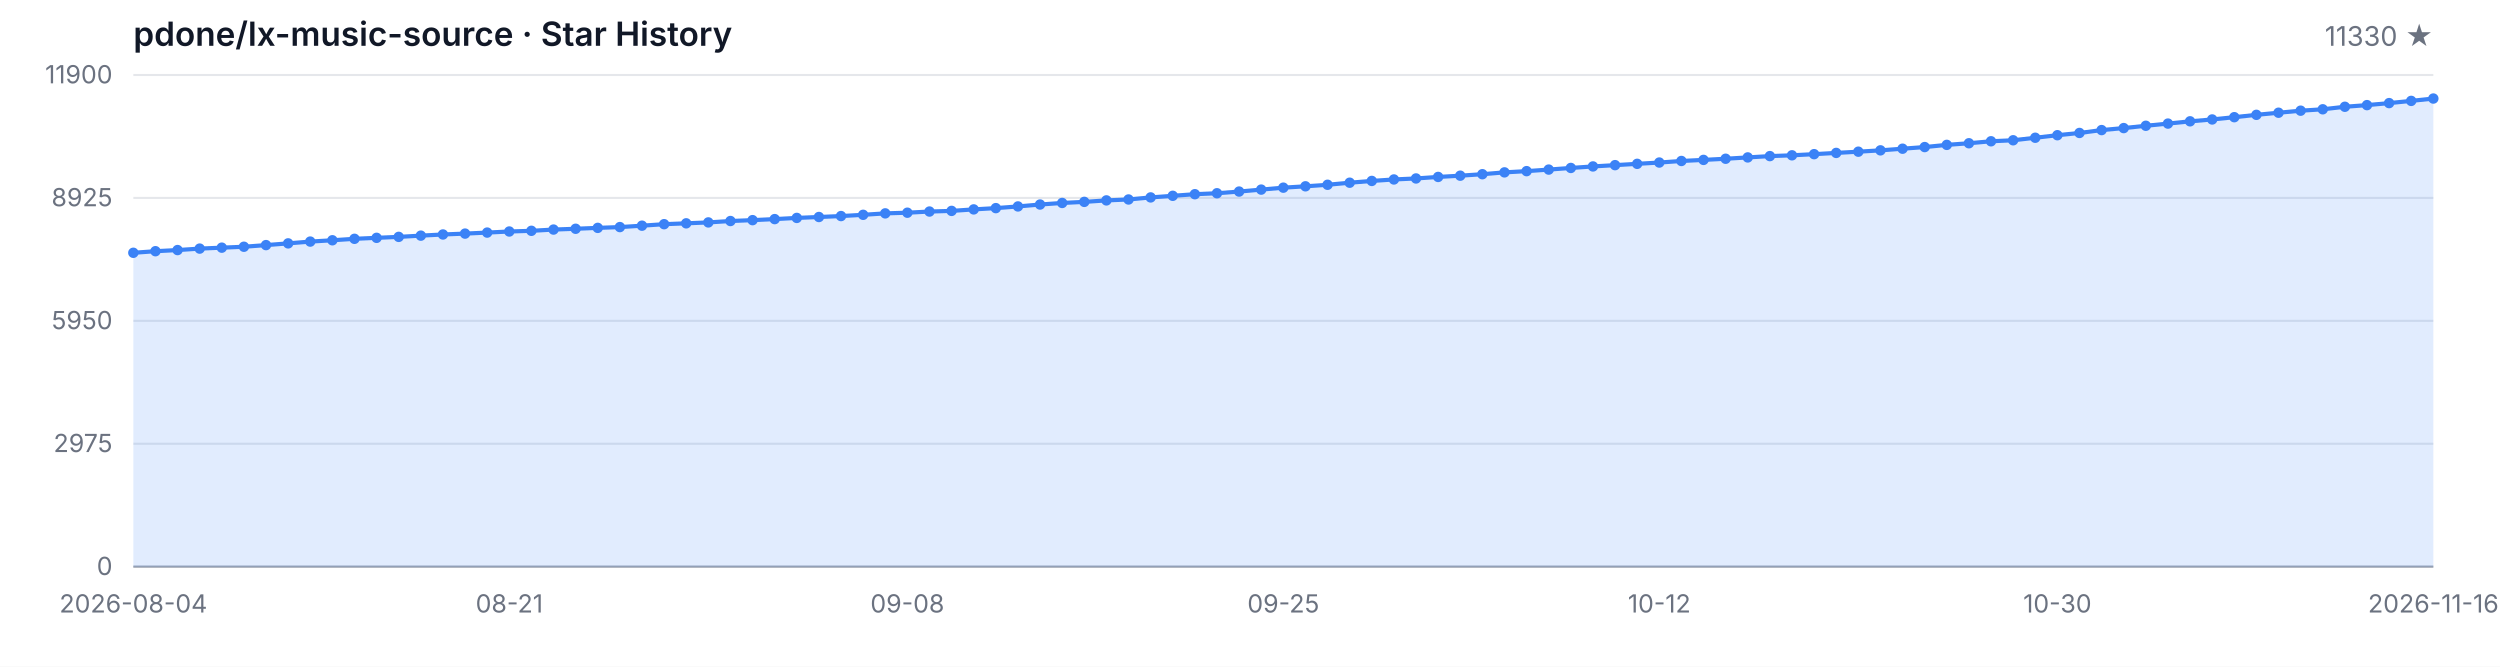
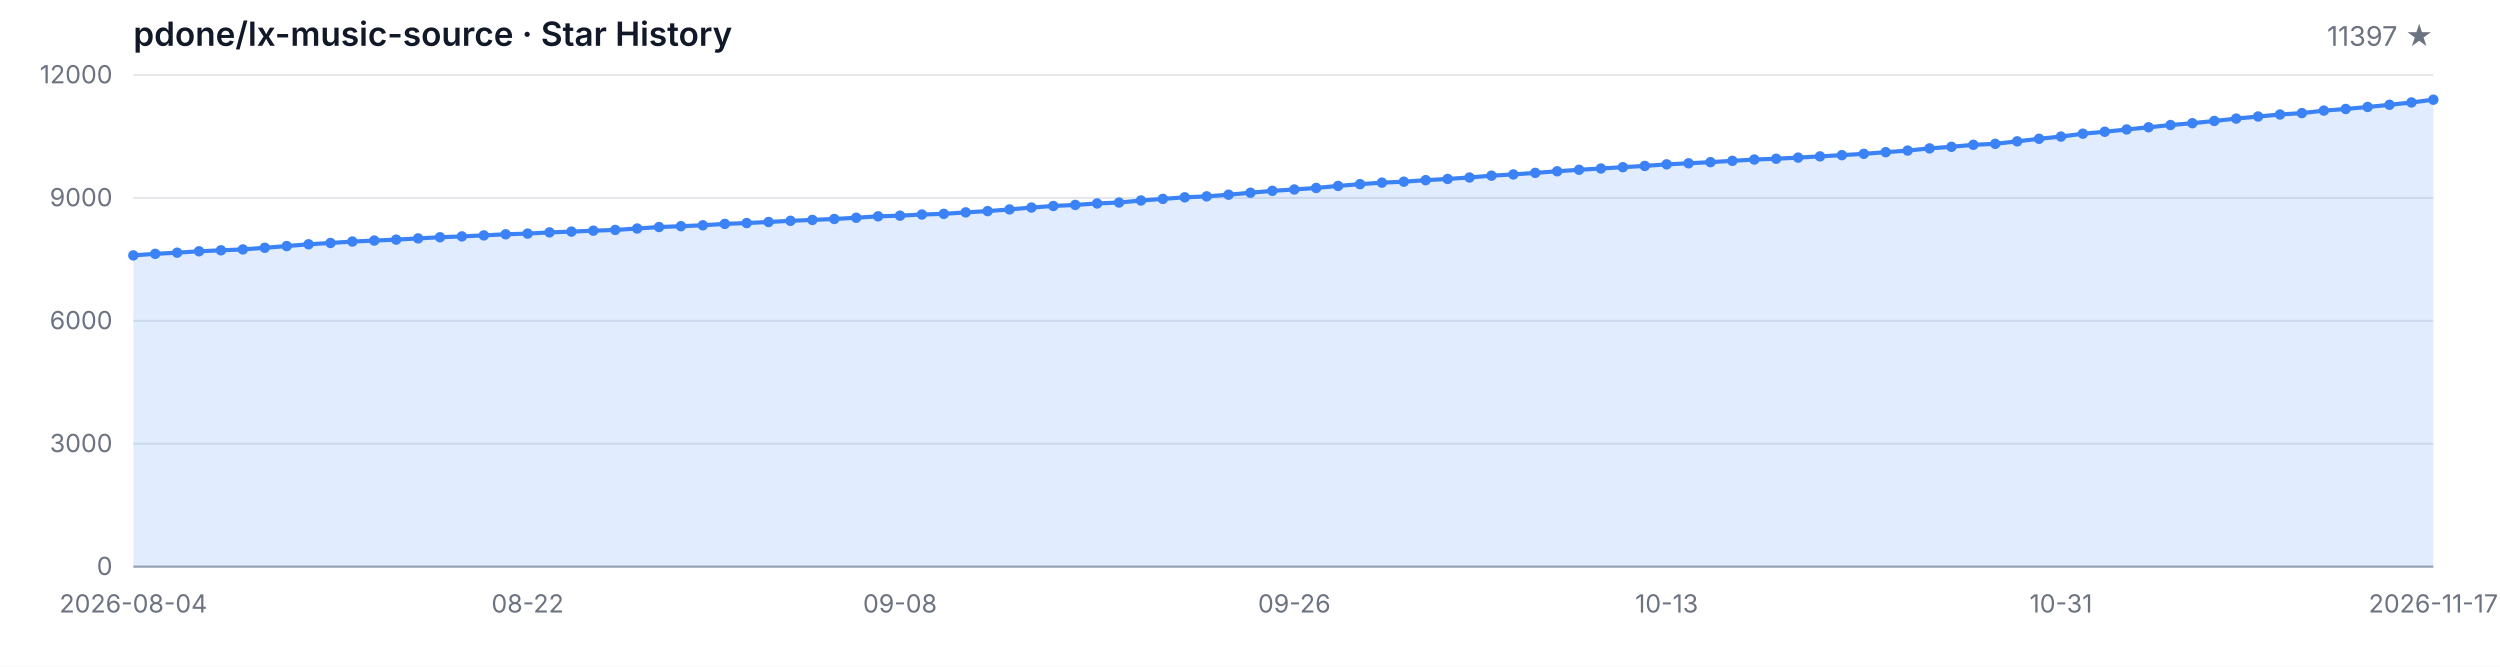
<svg xmlns="http://www.w3.org/2000/svg" width="1200" height="320" viewBox="0 0 1200 320" role="img" aria-label="Star History">
  <style>
  .bg { fill: #ffffff; }
  .grid { stroke: #e5e7eb; stroke-width: 1; }
  .axis { stroke: #9ca3af; stroke-width: 1; }
  .area { fill: rgba(59, 130, 246, 0.15); }
  .line { fill: none; stroke: #3b82f6; stroke-width: 2; stroke-linejoin: round; stroke-linecap: round; }
  .dot { fill: #3b82f6; }
  .tlabel { fill: #6b7280; font-family: -apple-system, BlinkMacSystemFont, 'Segoe UI', sans-serif; font-size: 12px; }
  .title { fill: #111827; font-family: -apple-system, BlinkMacSystemFont, 'Segoe UI', sans-serif; font-size: 16px; font-weight: 600; }
  .subtitle { fill: #6b7280; font-family: -apple-system, BlinkMacSystemFont, 'Segoe UI', sans-serif; font-size: 13px; }
  @media (prefers-color-scheme: dark) {
    .bg { fill: #0d1117; }
    .grid { stroke: #21262d; }
    .axis { stroke: #484f58; }
    .area { fill: rgba(58, 132, 255, 0.18); }
    .line { stroke: #58a6ff; }
    .dot { fill: #58a6ff; }
    .tlabel { fill: #8b949e; }
    .title { fill: #c9d1d9; }
    .subtitle { fill: #8b949e; }
  }
</style>
  <rect class="bg" width="1200" height="320" />
  <text class="title" x="64" y="22">pdone/lx-music-source · Star History</text>
-   <text class="subtitle" x="1168" y="22" text-anchor="end">11330 ★</text>
+   <text class="subtitle" x="1168" y="22" text-anchor="end">11397 ★</text>
  <line class="grid" x1="64" y1="272.00" x2="1168" y2="272.00" />
  <line class="grid" x1="64" y1="213.00" x2="1168" y2="213.00" />
  <line class="grid" x1="64" y1="154.00" x2="1168" y2="154.00" />
  <line class="grid" x1="64" y1="95.00" x2="1168" y2="95.00" />
  <line class="grid" x1="64" y1="36.00" x2="1168" y2="36.00" />
  <text class="tlabel" x="54" y="276.00" text-anchor="end">0</text>
-   <text class="tlabel" x="54" y="217.00" text-anchor="end">2975</text>
-   <text class="tlabel" x="54" y="158.00" text-anchor="end">5950</text>
-   <text class="tlabel" x="54" y="99.00" text-anchor="end">8925</text>
-   <text class="tlabel" x="54" y="40.00" text-anchor="end">11900</text>
+   <text class="tlabel" x="54" y="217.00" text-anchor="end">3000</text>
+   <text class="tlabel" x="54" y="158.00" text-anchor="end">6000</text>
+   <text class="tlabel" x="54" y="99.00" text-anchor="end">9000</text>
+   <text class="tlabel" x="54" y="40.00" text-anchor="end">12000</text>
  <line class="axis" x1="64" y1="272" x2="1168" y2="272" />
-   <path class="area" d="M 64.00 272.00 L 64.00 121.34 L 74.62 120.58 L 85.23 120.03 L 95.85 119.33 L 106.46 118.88 L 117.08 118.44 L 127.69 117.65 L 138.31 116.82 L 148.92 115.96 L 159.54 115.33 L 170.15 114.63 L 180.77 114.16 L 191.38 113.70 L 202.00 113.11 L 212.62 112.55 L 223.23 112.13 L 233.85 111.64 L 244.46 111.12 L 255.08 110.79 L 265.69 110.19 L 276.31 109.81 L 286.92 109.38 L 297.54 109.00 L 308.15 108.33 L 318.77 107.61 L 329.38 107.20 L 340.00 106.76 L 350.62 106.09 L 361.23 105.67 L 371.85 105.17 L 382.46 104.60 L 393.08 104.16 L 403.69 103.71 L 414.31 103.11 L 424.92 102.42 L 435.54 102.10 L 446.15 101.54 L 456.77 101.23 L 467.38 100.51 L 478.00 99.90 L 488.62 99.09 L 499.23 98.17 L 509.85 97.42 L 520.46 96.90 L 531.08 96.19 L 541.69 95.75 L 552.31 94.76 L 562.92 93.99 L 573.54 93.22 L 584.15 92.76 L 594.77 91.95 L 605.38 91.01 L 616.00 90.08 L 626.62 89.43 L 637.23 88.69 L 647.85 87.70 L 658.46 86.85 L 669.08 86.14 L 679.69 85.66 L 690.31 84.93 L 700.92 84.33 L 711.54 83.62 L 722.15 82.74 L 732.77 82.15 L 743.38 81.40 L 754.00 80.62 L 764.62 79.89 L 775.23 79.27 L 785.85 78.64 L 796.46 78.02 L 807.08 77.27 L 817.69 76.75 L 828.31 76.20 L 838.92 75.56 L 849.54 74.93 L 860.15 74.55 L 870.77 74.00 L 881.38 73.40 L 892.00 72.81 L 902.62 72.17 L 913.23 71.38 L 923.85 70.59 L 934.46 69.54 L 945.08 68.76 L 955.69 67.81 L 966.31 67.33 L 976.92 66.12 L 987.54 64.90 L 998.15 63.82 L 1008.77 62.44 L 1019.38 61.48 L 1030.00 60.37 L 1040.62 59.32 L 1051.23 58.23 L 1061.85 57.34 L 1072.46 56.25 L 1083.08 55.12 L 1093.69 54.11 L 1104.31 53.13 L 1114.92 52.46 L 1125.54 51.25 L 1136.15 50.46 L 1146.77 49.49 L 1157.38 48.43 L 1168.00 47.30 L 1168.00 272.00 Z" />
-   <path class="line" d="M 64.00 121.34 L 74.62 120.58 L 85.23 120.03 L 95.85 119.33 L 106.46 118.88 L 117.08 118.44 L 127.69 117.65 L 138.31 116.82 L 148.92 115.96 L 159.54 115.33 L 170.15 114.63 L 180.77 114.16 L 191.38 113.70 L 202.00 113.11 L 212.62 112.55 L 223.23 112.13 L 233.85 111.64 L 244.46 111.12 L 255.08 110.79 L 265.69 110.19 L 276.31 109.81 L 286.92 109.38 L 297.54 109.00 L 308.15 108.33 L 318.77 107.61 L 329.38 107.20 L 340.00 106.76 L 350.62 106.09 L 361.23 105.67 L 371.85 105.17 L 382.46 104.60 L 393.08 104.16 L 403.69 103.71 L 414.31 103.11 L 424.92 102.42 L 435.54 102.10 L 446.15 101.54 L 456.77 101.23 L 467.38 100.51 L 478.00 99.90 L 488.62 99.09 L 499.23 98.17 L 509.85 97.42 L 520.46 96.90 L 531.08 96.19 L 541.69 95.75 L 552.31 94.76 L 562.92 93.99 L 573.54 93.22 L 584.15 92.76 L 594.77 91.95 L 605.38 91.01 L 616.00 90.08 L 626.62 89.43 L 637.23 88.69 L 647.85 87.70 L 658.46 86.85 L 669.08 86.14 L 679.69 85.66 L 690.31 84.93 L 700.92 84.33 L 711.54 83.62 L 722.15 82.74 L 732.77 82.15 L 743.38 81.40 L 754.00 80.62 L 764.62 79.89 L 775.23 79.27 L 785.85 78.64 L 796.46 78.02 L 807.08 77.27 L 817.69 76.75 L 828.31 76.20 L 838.92 75.56 L 849.54 74.93 L 860.15 74.55 L 870.77 74.00 L 881.38 73.40 L 892.00 72.81 L 902.62 72.17 L 913.23 71.38 L 923.85 70.59 L 934.46 69.54 L 945.08 68.76 L 955.69 67.81 L 966.31 67.33 L 976.92 66.12 L 987.54 64.90 L 998.15 63.82 L 1008.77 62.44 L 1019.38 61.48 L 1030.00 60.37 L 1040.62 59.32 L 1051.23 58.23 L 1061.85 57.34 L 1072.46 56.25 L 1083.08 55.12 L 1093.69 54.11 L 1104.31 53.13 L 1114.92 52.46 L 1125.54 51.25 L 1136.15 50.46 L 1146.77 49.49 L 1157.38 48.43 L 1168.00 47.30" />
-   <circle class="dot" cx="64.00" cy="121.34" r="2.5" />
-   <circle class="dot" cx="74.62" cy="120.58" r="2.5" />
-   <circle class="dot" cx="85.23" cy="120.03" r="2.5" />
-   <circle class="dot" cx="95.85" cy="119.33" r="2.5" />
-   <circle class="dot" cx="106.46" cy="118.88" r="2.5" />
-   <circle class="dot" cx="117.08" cy="118.44" r="2.5" />
-   <circle class="dot" cx="127.69" cy="117.65" r="2.5" />
-   <circle class="dot" cx="138.31" cy="116.82" r="2.5" />
-   <circle class="dot" cx="148.92" cy="115.96" r="2.5" />
-   <circle class="dot" cx="159.54" cy="115.33" r="2.5" />
-   <circle class="dot" cx="170.15" cy="114.63" r="2.5" />
-   <circle class="dot" cx="180.77" cy="114.16" r="2.5" />
-   <circle class="dot" cx="191.38" cy="113.70" r="2.5" />
-   <circle class="dot" cx="202.00" cy="113.11" r="2.5" />
-   <circle class="dot" cx="212.62" cy="112.55" r="2.5" />
-   <circle class="dot" cx="223.23" cy="112.13" r="2.5" />
-   <circle class="dot" cx="233.85" cy="111.64" r="2.5" />
-   <circle class="dot" cx="244.46" cy="111.12" r="2.5" />
-   <circle class="dot" cx="255.08" cy="110.79" r="2.5" />
-   <circle class="dot" cx="265.69" cy="110.19" r="2.5" />
-   <circle class="dot" cx="276.31" cy="109.81" r="2.5" />
-   <circle class="dot" cx="286.92" cy="109.38" r="2.5" />
-   <circle class="dot" cx="297.54" cy="109.00" r="2.5" />
-   <circle class="dot" cx="308.15" cy="108.33" r="2.5" />
-   <circle class="dot" cx="318.77" cy="107.61" r="2.5" />
-   <circle class="dot" cx="329.38" cy="107.20" r="2.5" />
-   <circle class="dot" cx="340.00" cy="106.76" r="2.5" />
-   <circle class="dot" cx="350.62" cy="106.09" r="2.5" />
-   <circle class="dot" cx="361.23" cy="105.67" r="2.5" />
-   <circle class="dot" cx="371.85" cy="105.17" r="2.5" />
-   <circle class="dot" cx="382.46" cy="104.60" r="2.5" />
-   <circle class="dot" cx="393.08" cy="104.16" r="2.5" />
-   <circle class="dot" cx="403.69" cy="103.71" r="2.5" />
-   <circle class="dot" cx="414.31" cy="103.11" r="2.5" />
-   <circle class="dot" cx="424.92" cy="102.42" r="2.5" />
-   <circle class="dot" cx="435.54" cy="102.10" r="2.5" />
-   <circle class="dot" cx="446.15" cy="101.54" r="2.5" />
-   <circle class="dot" cx="456.77" cy="101.23" r="2.5" />
-   <circle class="dot" cx="467.38" cy="100.51" r="2.5" />
-   <circle class="dot" cx="478.00" cy="99.90" r="2.5" />
-   <circle class="dot" cx="488.62" cy="99.09" r="2.5" />
-   <circle class="dot" cx="499.23" cy="98.17" r="2.5" />
-   <circle class="dot" cx="509.85" cy="97.42" r="2.5" />
-   <circle class="dot" cx="520.46" cy="96.90" r="2.5" />
-   <circle class="dot" cx="531.08" cy="96.19" r="2.5" />
-   <circle class="dot" cx="541.69" cy="95.75" r="2.5" />
-   <circle class="dot" cx="552.31" cy="94.76" r="2.5" />
-   <circle class="dot" cx="562.92" cy="93.99" r="2.5" />
-   <circle class="dot" cx="573.54" cy="93.22" r="2.5" />
-   <circle class="dot" cx="584.15" cy="92.76" r="2.5" />
-   <circle class="dot" cx="594.77" cy="91.95" r="2.5" />
-   <circle class="dot" cx="605.38" cy="91.01" r="2.5" />
-   <circle class="dot" cx="616.00" cy="90.08" r="2.5" />
-   <circle class="dot" cx="626.62" cy="89.43" r="2.5" />
-   <circle class="dot" cx="637.23" cy="88.69" r="2.5" />
-   <circle class="dot" cx="647.85" cy="87.70" r="2.5" />
-   <circle class="dot" cx="658.46" cy="86.85" r="2.5" />
-   <circle class="dot" cx="669.08" cy="86.14" r="2.5" />
-   <circle class="dot" cx="679.69" cy="85.66" r="2.5" />
-   <circle class="dot" cx="690.31" cy="84.93" r="2.5" />
-   <circle class="dot" cx="700.92" cy="84.33" r="2.5" />
-   <circle class="dot" cx="711.54" cy="83.62" r="2.5" />
-   <circle class="dot" cx="722.15" cy="82.74" r="2.5" />
-   <circle class="dot" cx="732.77" cy="82.15" r="2.5" />
-   <circle class="dot" cx="743.38" cy="81.40" r="2.5" />
-   <circle class="dot" cx="754.00" cy="80.62" r="2.5" />
-   <circle class="dot" cx="764.62" cy="79.89" r="2.5" />
-   <circle class="dot" cx="775.23" cy="79.27" r="2.5" />
-   <circle class="dot" cx="785.85" cy="78.64" r="2.5" />
-   <circle class="dot" cx="796.46" cy="78.02" r="2.5" />
-   <circle class="dot" cx="807.08" cy="77.27" r="2.5" />
-   <circle class="dot" cx="817.69" cy="76.75" r="2.5" />
-   <circle class="dot" cx="828.31" cy="76.20" r="2.5" />
-   <circle class="dot" cx="838.92" cy="75.56" r="2.5" />
-   <circle class="dot" cx="849.54" cy="74.93" r="2.5" />
-   <circle class="dot" cx="860.15" cy="74.55" r="2.5" />
-   <circle class="dot" cx="870.77" cy="74.00" r="2.5" />
-   <circle class="dot" cx="881.38" cy="73.40" r="2.5" />
-   <circle class="dot" cx="892.00" cy="72.81" r="2.5" />
-   <circle class="dot" cx="902.62" cy="72.17" r="2.5" />
-   <circle class="dot" cx="913.23" cy="71.38" r="2.5" />
-   <circle class="dot" cx="923.85" cy="70.59" r="2.5" />
-   <circle class="dot" cx="934.46" cy="69.54" r="2.5" />
-   <circle class="dot" cx="945.08" cy="68.76" r="2.5" />
-   <circle class="dot" cx="955.69" cy="67.81" r="2.5" />
-   <circle class="dot" cx="966.31" cy="67.33" r="2.5" />
-   <circle class="dot" cx="976.92" cy="66.12" r="2.5" />
-   <circle class="dot" cx="987.54" cy="64.90" r="2.5" />
-   <circle class="dot" cx="998.15" cy="63.82" r="2.5" />
-   <circle class="dot" cx="1008.77" cy="62.44" r="2.5" />
-   <circle class="dot" cx="1019.38" cy="61.48" r="2.5" />
-   <circle class="dot" cx="1030.00" cy="60.37" r="2.5" />
-   <circle class="dot" cx="1040.62" cy="59.32" r="2.5" />
-   <circle class="dot" cx="1051.23" cy="58.23" r="2.5" />
-   <circle class="dot" cx="1061.85" cy="57.34" r="2.5" />
-   <circle class="dot" cx="1072.46" cy="56.25" r="2.5" />
-   <circle class="dot" cx="1083.08" cy="55.12" r="2.5" />
-   <circle class="dot" cx="1093.69" cy="54.11" r="2.5" />
-   <circle class="dot" cx="1104.31" cy="53.13" r="2.5" />
-   <circle class="dot" cx="1114.92" cy="52.46" r="2.5" />
-   <circle class="dot" cx="1125.54" cy="51.25" r="2.5" />
-   <circle class="dot" cx="1136.15" cy="50.46" r="2.5" />
-   <circle class="dot" cx="1146.77" cy="49.49" r="2.5" />
-   <circle class="dot" cx="1157.38" cy="48.43" r="2.5" />
-   <circle class="dot" cx="1168.00" cy="47.30" r="2.5" />
+   <path class="area" d="M 64.00 272.00 L 64.00 122.59 L 74.51 121.84 L 85.03 121.29 L 95.54 120.61 L 106.06 120.15 L 116.57 119.72 L 127.09 118.93 L 137.60 118.11 L 148.11 117.26 L 158.63 116.63 L 169.14 115.94 L 179.66 115.47 L 190.17 115.02 L 200.69 114.43 L 211.20 113.88 L 221.71 113.47 L 232.23 112.98 L 242.74 112.46 L 253.26 112.13 L 263.77 111.54 L 274.29 111.17 L 284.80 110.73 L 295.31 110.36 L 305.83 109.69 L 316.34 108.98 L 326.86 108.57 L 337.37 108.14 L 347.89 107.47 L 358.40 107.06 L 368.91 106.56 L 379.43 105.99 L 389.94 105.56 L 400.46 105.11 L 410.97 104.52 L 421.49 103.83 L 432.00 103.52 L 442.51 102.96 L 453.03 102.65 L 463.54 101.94 L 474.06 101.33 L 484.57 100.53 L 495.09 99.62 L 505.60 98.87 L 516.11 98.36 L 526.63 97.66 L 537.14 97.22 L 547.66 96.24 L 558.17 95.47 L 568.69 94.71 L 579.20 94.25 L 589.71 93.45 L 600.23 92.52 L 610.74 91.60 L 621.26 90.95 L 631.77 90.22 L 642.29 89.24 L 652.80 88.39 L 663.31 87.68 L 673.83 87.21 L 684.34 86.48 L 694.86 85.89 L 705.37 85.19 L 715.89 84.32 L 726.40 83.73 L 736.91 82.98 L 747.43 82.22 L 757.94 81.49 L 768.46 80.88 L 778.97 80.25 L 789.49 79.64 L 800.00 78.89 L 810.51 78.38 L 821.03 77.83 L 831.54 77.20 L 842.06 76.57 L 852.57 76.20 L 863.09 75.65 L 873.60 75.06 L 884.11 74.47 L 894.63 73.84 L 905.14 73.05 L 915.66 72.27 L 926.17 71.22 L 936.69 70.46 L 947.20 69.51 L 957.71 69.04 L 968.23 67.84 L 978.74 66.62 L 989.26 65.56 L 999.77 64.18 L 1010.29 63.24 L 1020.80 62.14 L 1031.31 61.09 L 1041.83 60.01 L 1052.34 59.13 L 1062.86 58.05 L 1073.37 56.93 L 1083.89 55.92 L 1094.40 54.96 L 1104.91 54.29 L 1115.43 53.09 L 1125.94 52.30 L 1136.46 51.34 L 1146.97 50.30 L 1157.49 49.18 L 1168.00 47.86 L 1168.00 272.00 Z" />
+   <path class="line" d="M 64.00 122.59 L 74.51 121.84 L 85.03 121.29 L 95.54 120.61 L 106.06 120.15 L 116.57 119.72 L 127.09 118.93 L 137.60 118.11 L 148.11 117.26 L 158.63 116.63 L 169.14 115.94 L 179.66 115.47 L 190.17 115.02 L 200.69 114.43 L 211.20 113.88 L 221.71 113.47 L 232.23 112.98 L 242.74 112.46 L 253.26 112.13 L 263.77 111.54 L 274.29 111.17 L 284.80 110.73 L 295.31 110.36 L 305.83 109.69 L 316.34 108.98 L 326.86 108.57 L 337.37 108.14 L 347.89 107.47 L 358.40 107.06 L 368.91 106.56 L 379.43 105.99 L 389.94 105.56 L 400.46 105.11 L 410.97 104.52 L 421.49 103.83 L 432.00 103.52 L 442.51 102.96 L 453.03 102.65 L 463.54 101.94 L 474.06 101.33 L 484.57 100.53 L 495.09 99.62 L 505.60 98.87 L 516.11 98.36 L 526.63 97.66 L 537.14 97.22 L 547.66 96.24 L 558.17 95.47 L 568.69 94.71 L 579.20 94.25 L 589.71 93.45 L 600.23 92.52 L 610.74 91.60 L 621.26 90.95 L 631.77 90.22 L 642.29 89.24 L 652.80 88.39 L 663.31 87.68 L 673.83 87.21 L 684.34 86.48 L 694.86 85.89 L 705.37 85.19 L 715.89 84.32 L 726.40 83.73 L 736.91 82.98 L 747.43 82.22 L 757.94 81.49 L 768.46 80.88 L 778.97 80.25 L 789.49 79.64 L 800.00 78.89 L 810.51 78.38 L 821.03 77.83 L 831.54 77.20 L 842.06 76.57 L 852.57 76.20 L 863.09 75.65 L 873.60 75.06 L 884.11 74.47 L 894.63 73.84 L 905.14 73.05 L 915.66 72.27 L 926.17 71.22 L 936.69 70.46 L 947.20 69.51 L 957.71 69.04 L 968.23 67.84 L 978.74 66.62 L 989.26 65.56 L 999.77 64.18 L 1010.29 63.24 L 1020.80 62.14 L 1031.31 61.09 L 1041.83 60.01 L 1052.34 59.13 L 1062.86 58.05 L 1073.37 56.93 L 1083.89 55.92 L 1094.40 54.96 L 1104.91 54.29 L 1115.43 53.09 L 1125.94 52.30 L 1136.46 51.34 L 1146.97 50.30 L 1157.49 49.18 L 1168.00 47.86" />
+   <circle class="dot" cx="64.00" cy="122.59" r="2.5" />
+   <circle class="dot" cx="74.51" cy="121.84" r="2.5" />
+   <circle class="dot" cx="85.03" cy="121.29" r="2.5" />
+   <circle class="dot" cx="95.54" cy="120.61" r="2.5" />
+   <circle class="dot" cx="106.06" cy="120.15" r="2.5" />
+   <circle class="dot" cx="116.57" cy="119.72" r="2.5" />
+   <circle class="dot" cx="127.09" cy="118.93" r="2.5" />
+   <circle class="dot" cx="137.60" cy="118.11" r="2.5" />
+   <circle class="dot" cx="148.11" cy="117.26" r="2.5" />
+   <circle class="dot" cx="158.63" cy="116.63" r="2.5" />
+   <circle class="dot" cx="169.14" cy="115.94" r="2.5" />
+   <circle class="dot" cx="179.66" cy="115.47" r="2.5" />
+   <circle class="dot" cx="190.17" cy="115.02" r="2.5" />
+   <circle class="dot" cx="200.69" cy="114.43" r="2.5" />
+   <circle class="dot" cx="211.20" cy="113.88" r="2.5" />
+   <circle class="dot" cx="221.71" cy="113.47" r="2.5" />
+   <circle class="dot" cx="232.23" cy="112.98" r="2.5" />
+   <circle class="dot" cx="242.74" cy="112.46" r="2.5" />
+   <circle class="dot" cx="253.26" cy="112.13" r="2.5" />
+   <circle class="dot" cx="263.77" cy="111.54" r="2.5" />
+   <circle class="dot" cx="274.29" cy="111.17" r="2.5" />
+   <circle class="dot" cx="284.80" cy="110.73" r="2.5" />
+   <circle class="dot" cx="295.31" cy="110.36" r="2.5" />
+   <circle class="dot" cx="305.83" cy="109.69" r="2.5" />
+   <circle class="dot" cx="316.34" cy="108.98" r="2.5" />
+   <circle class="dot" cx="326.86" cy="108.57" r="2.5" />
+   <circle class="dot" cx="337.37" cy="108.14" r="2.5" />
+   <circle class="dot" cx="347.89" cy="107.47" r="2.5" />
+   <circle class="dot" cx="358.40" cy="107.06" r="2.5" />
+   <circle class="dot" cx="368.91" cy="106.56" r="2.5" />
+   <circle class="dot" cx="379.43" cy="105.99" r="2.5" />
+   <circle class="dot" cx="389.94" cy="105.56" r="2.5" />
+   <circle class="dot" cx="400.46" cy="105.11" r="2.5" />
+   <circle class="dot" cx="410.97" cy="104.52" r="2.5" />
+   <circle class="dot" cx="421.49" cy="103.83" r="2.5" />
+   <circle class="dot" cx="432.00" cy="103.52" r="2.5" />
+   <circle class="dot" cx="442.51" cy="102.96" r="2.5" />
+   <circle class="dot" cx="453.03" cy="102.65" r="2.5" />
+   <circle class="dot" cx="463.54" cy="101.94" r="2.5" />
+   <circle class="dot" cx="474.06" cy="101.33" r="2.5" />
+   <circle class="dot" cx="484.57" cy="100.53" r="2.5" />
+   <circle class="dot" cx="495.09" cy="99.62" r="2.5" />
+   <circle class="dot" cx="505.60" cy="98.87" r="2.5" />
+   <circle class="dot" cx="516.11" cy="98.36" r="2.5" />
+   <circle class="dot" cx="526.63" cy="97.66" r="2.5" />
+   <circle class="dot" cx="537.14" cy="97.22" r="2.5" />
+   <circle class="dot" cx="547.66" cy="96.24" r="2.5" />
+   <circle class="dot" cx="558.17" cy="95.47" r="2.5" />
+   <circle class="dot" cx="568.69" cy="94.71" r="2.5" />
+   <circle class="dot" cx="579.20" cy="94.25" r="2.5" />
+   <circle class="dot" cx="589.71" cy="93.45" r="2.5" />
+   <circle class="dot" cx="600.23" cy="92.52" r="2.5" />
+   <circle class="dot" cx="610.74" cy="91.60" r="2.5" />
+   <circle class="dot" cx="621.26" cy="90.95" r="2.5" />
+   <circle class="dot" cx="631.77" cy="90.22" r="2.5" />
+   <circle class="dot" cx="642.29" cy="89.24" r="2.5" />
+   <circle class="dot" cx="652.80" cy="88.39" r="2.5" />
+   <circle class="dot" cx="663.31" cy="87.68" r="2.5" />
+   <circle class="dot" cx="673.83" cy="87.21" r="2.5" />
+   <circle class="dot" cx="684.34" cy="86.48" r="2.5" />
+   <circle class="dot" cx="694.86" cy="85.89" r="2.5" />
+   <circle class="dot" cx="705.37" cy="85.19" r="2.5" />
+   <circle class="dot" cx="715.89" cy="84.32" r="2.5" />
+   <circle class="dot" cx="726.40" cy="83.73" r="2.5" />
+   <circle class="dot" cx="736.91" cy="82.98" r="2.5" />
+   <circle class="dot" cx="747.43" cy="82.22" r="2.5" />
+   <circle class="dot" cx="757.94" cy="81.49" r="2.5" />
+   <circle class="dot" cx="768.46" cy="80.88" r="2.5" />
+   <circle class="dot" cx="778.97" cy="80.25" r="2.5" />
+   <circle class="dot" cx="789.49" cy="79.64" r="2.5" />
+   <circle class="dot" cx="800.00" cy="78.89" r="2.5" />
+   <circle class="dot" cx="810.51" cy="78.38" r="2.5" />
+   <circle class="dot" cx="821.03" cy="77.83" r="2.5" />
+   <circle class="dot" cx="831.54" cy="77.20" r="2.5" />
+   <circle class="dot" cx="842.06" cy="76.57" r="2.5" />
+   <circle class="dot" cx="852.57" cy="76.20" r="2.5" />
+   <circle class="dot" cx="863.09" cy="75.65" r="2.5" />
+   <circle class="dot" cx="873.60" cy="75.06" r="2.5" />
+   <circle class="dot" cx="884.11" cy="74.47" r="2.5" />
+   <circle class="dot" cx="894.63" cy="73.84" r="2.5" />
+   <circle class="dot" cx="905.14" cy="73.05" r="2.5" />
+   <circle class="dot" cx="915.66" cy="72.27" r="2.5" />
+   <circle class="dot" cx="926.17" cy="71.22" r="2.5" />
+   <circle class="dot" cx="936.69" cy="70.46" r="2.5" />
+   <circle class="dot" cx="947.20" cy="69.51" r="2.5" />
+   <circle class="dot" cx="957.71" cy="69.04" r="2.5" />
+   <circle class="dot" cx="968.23" cy="67.84" r="2.5" />
+   <circle class="dot" cx="978.74" cy="66.62" r="2.5" />
+   <circle class="dot" cx="989.26" cy="65.56" r="2.5" />
+   <circle class="dot" cx="999.77" cy="64.18" r="2.5" />
+   <circle class="dot" cx="1010.29" cy="63.24" r="2.5" />
+   <circle class="dot" cx="1020.80" cy="62.14" r="2.5" />
+   <circle class="dot" cx="1031.31" cy="61.09" r="2.5" />
+   <circle class="dot" cx="1041.83" cy="60.01" r="2.5" />
+   <circle class="dot" cx="1052.34" cy="59.13" r="2.5" />
+   <circle class="dot" cx="1062.86" cy="58.05" r="2.5" />
+   <circle class="dot" cx="1073.37" cy="56.93" r="2.5" />
+   <circle class="dot" cx="1083.89" cy="55.92" r="2.5" />
+   <circle class="dot" cx="1094.40" cy="54.96" r="2.5" />
+   <circle class="dot" cx="1104.91" cy="54.29" r="2.5" />
+   <circle class="dot" cx="1115.43" cy="53.09" r="2.5" />
+   <circle class="dot" cx="1125.94" cy="52.30" r="2.5" />
+   <circle class="dot" cx="1136.46" cy="51.34" r="2.5" />
+   <circle class="dot" cx="1146.97" cy="50.30" r="2.5" />
+   <circle class="dot" cx="1157.49" cy="49.18" r="2.5" />
+   <circle class="dot" cx="1168.00" cy="47.86" r="2.5" />
  <text class="tlabel" x="64.00" y="294" text-anchor="middle">2026-08-04</text>
-   <text class="tlabel" x="244.46" y="294" text-anchor="middle">08-21</text>
-   <text class="tlabel" x="435.54" y="294" text-anchor="middle">09-08</text>
-   <text class="tlabel" x="616.00" y="294" text-anchor="middle">09-25</text>
-   <text class="tlabel" x="796.46" y="294" text-anchor="middle">10-12</text>
-   <text class="tlabel" x="987.54" y="294" text-anchor="middle">10-30</text>
-   <text class="tlabel" x="1168.00" y="294" text-anchor="middle">2026-11-16</text>
+   <text class="tlabel" x="253.26" y="294" text-anchor="middle">08-22</text>
+   <text class="tlabel" x="432.00" y="294" text-anchor="middle">09-08</text>
+   <text class="tlabel" x="621.26" y="294" text-anchor="middle">09-26</text>
+   <text class="tlabel" x="800.00" y="294" text-anchor="middle">10-13</text>
+   <text class="tlabel" x="989.26" y="294" text-anchor="middle">10-31</text>
+   <text class="tlabel" x="1168.00" y="294" text-anchor="middle">2026-11-17</text>
</svg>
